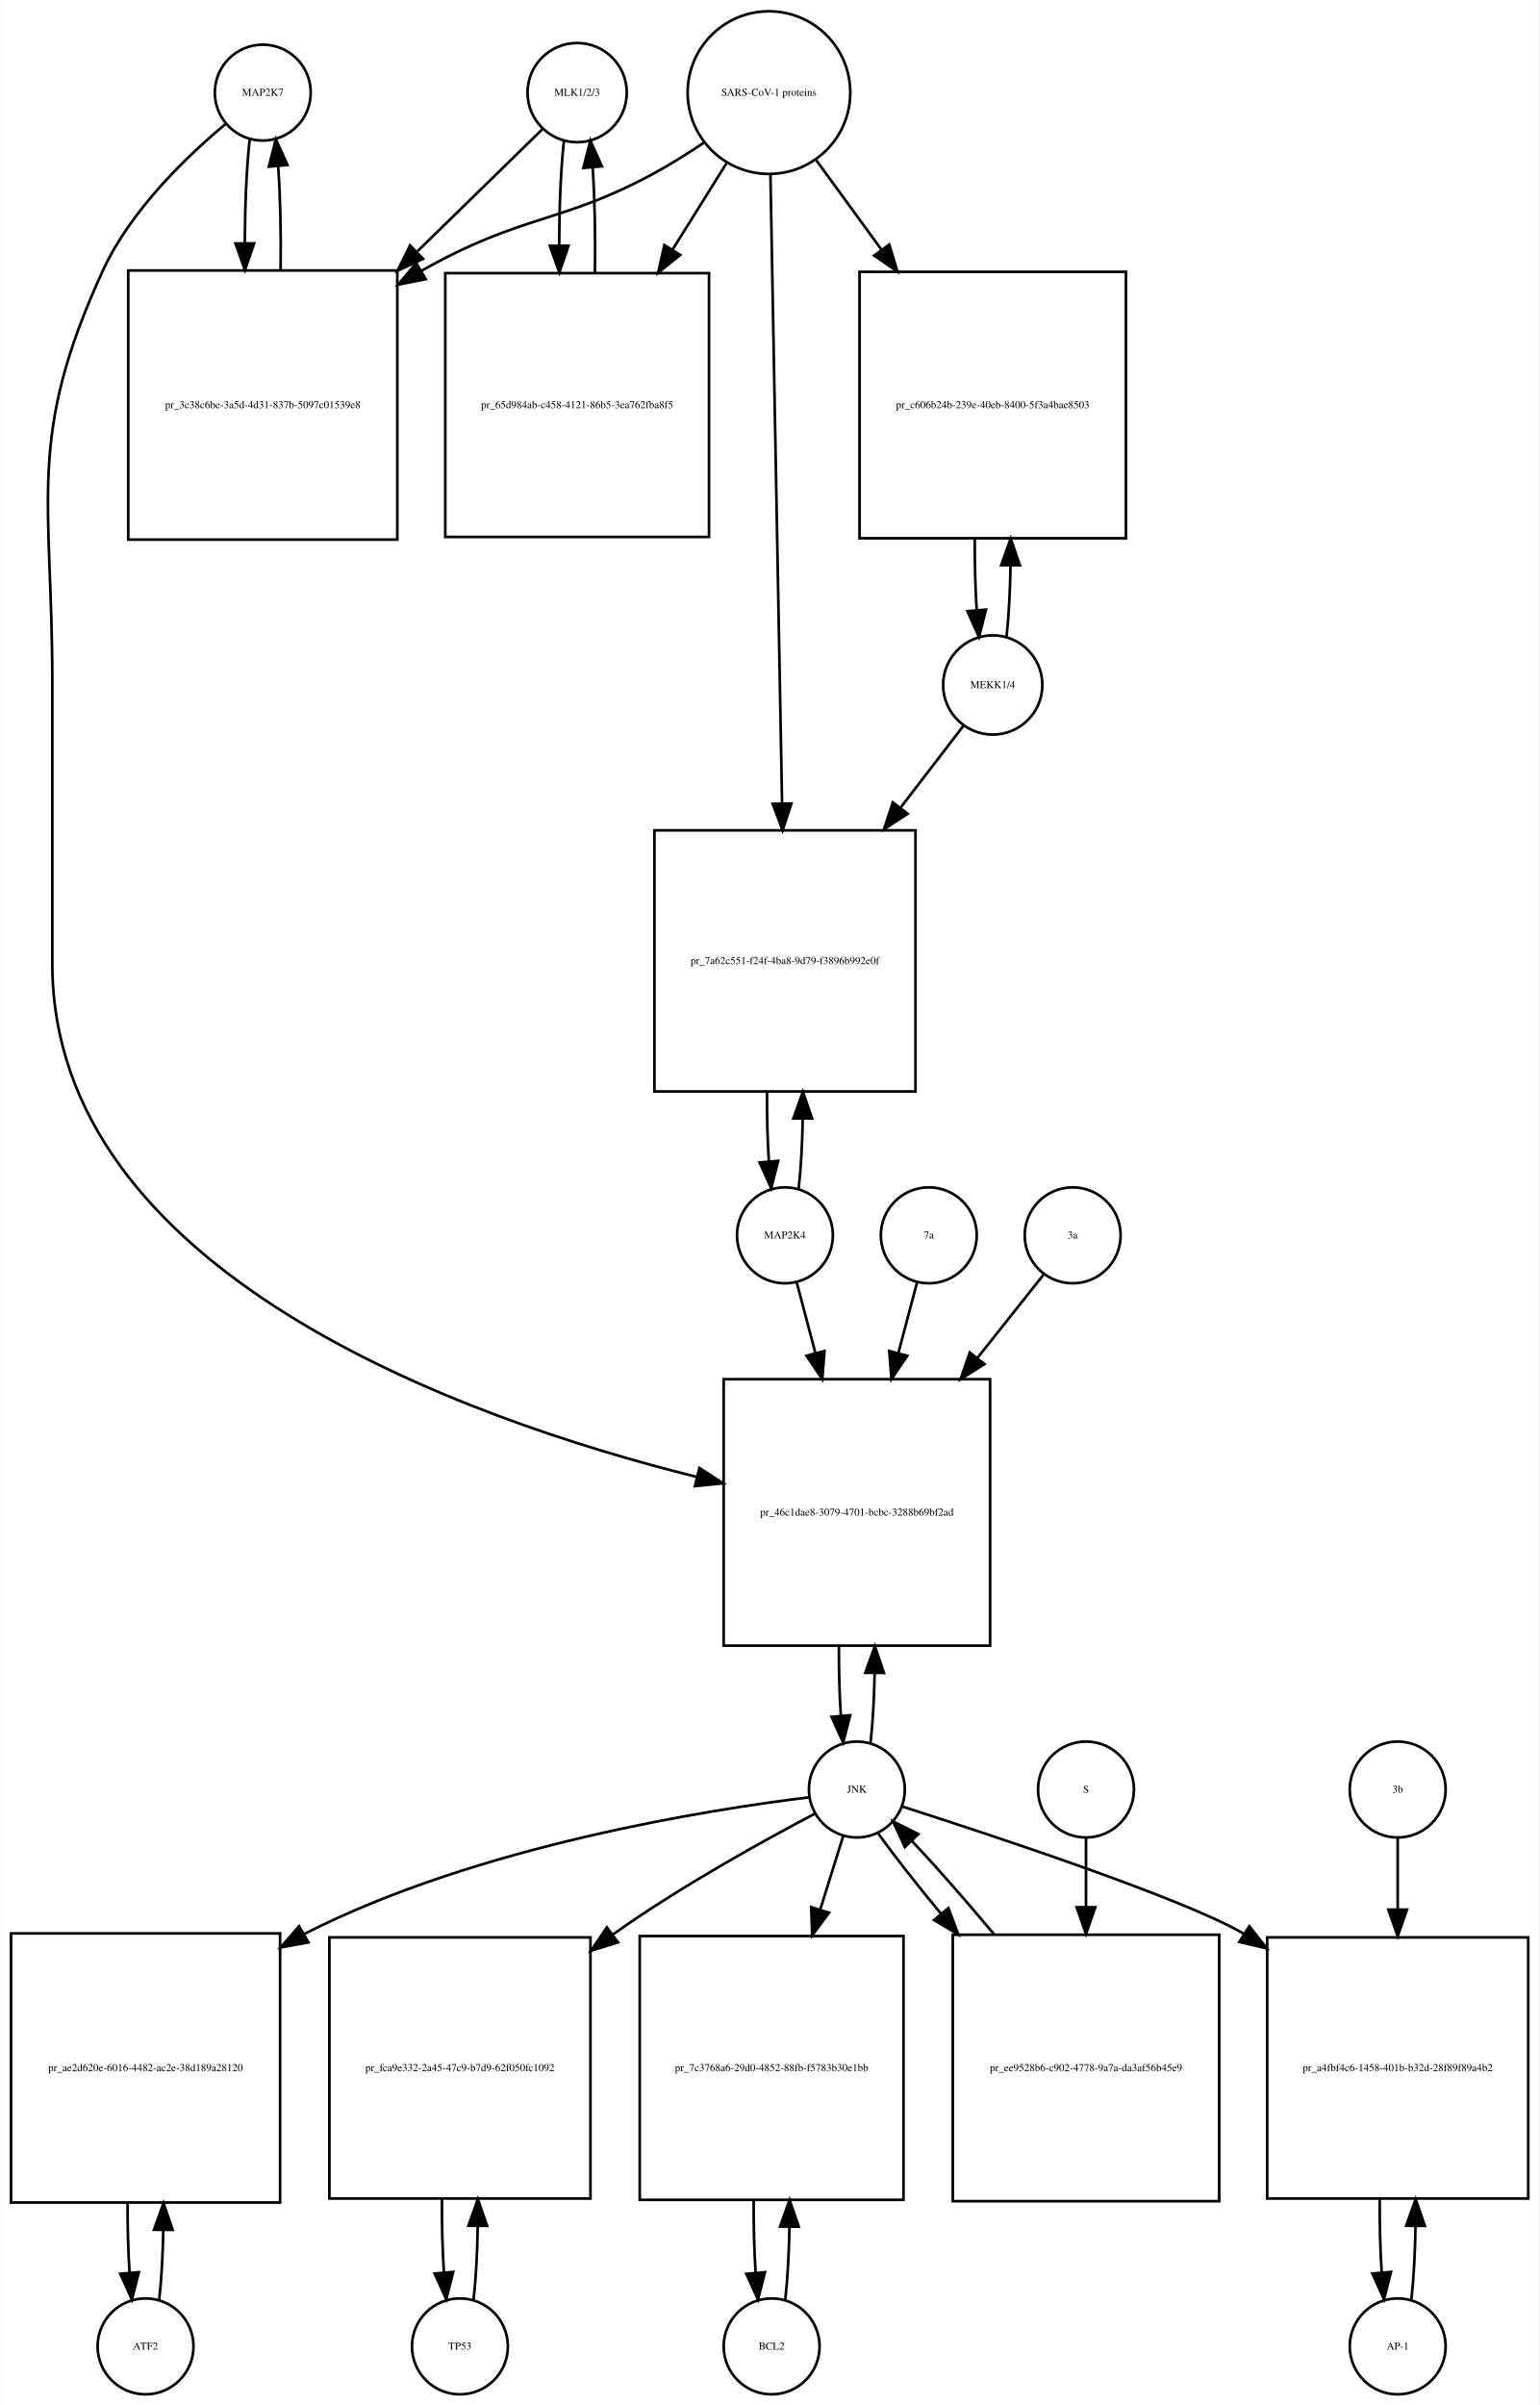
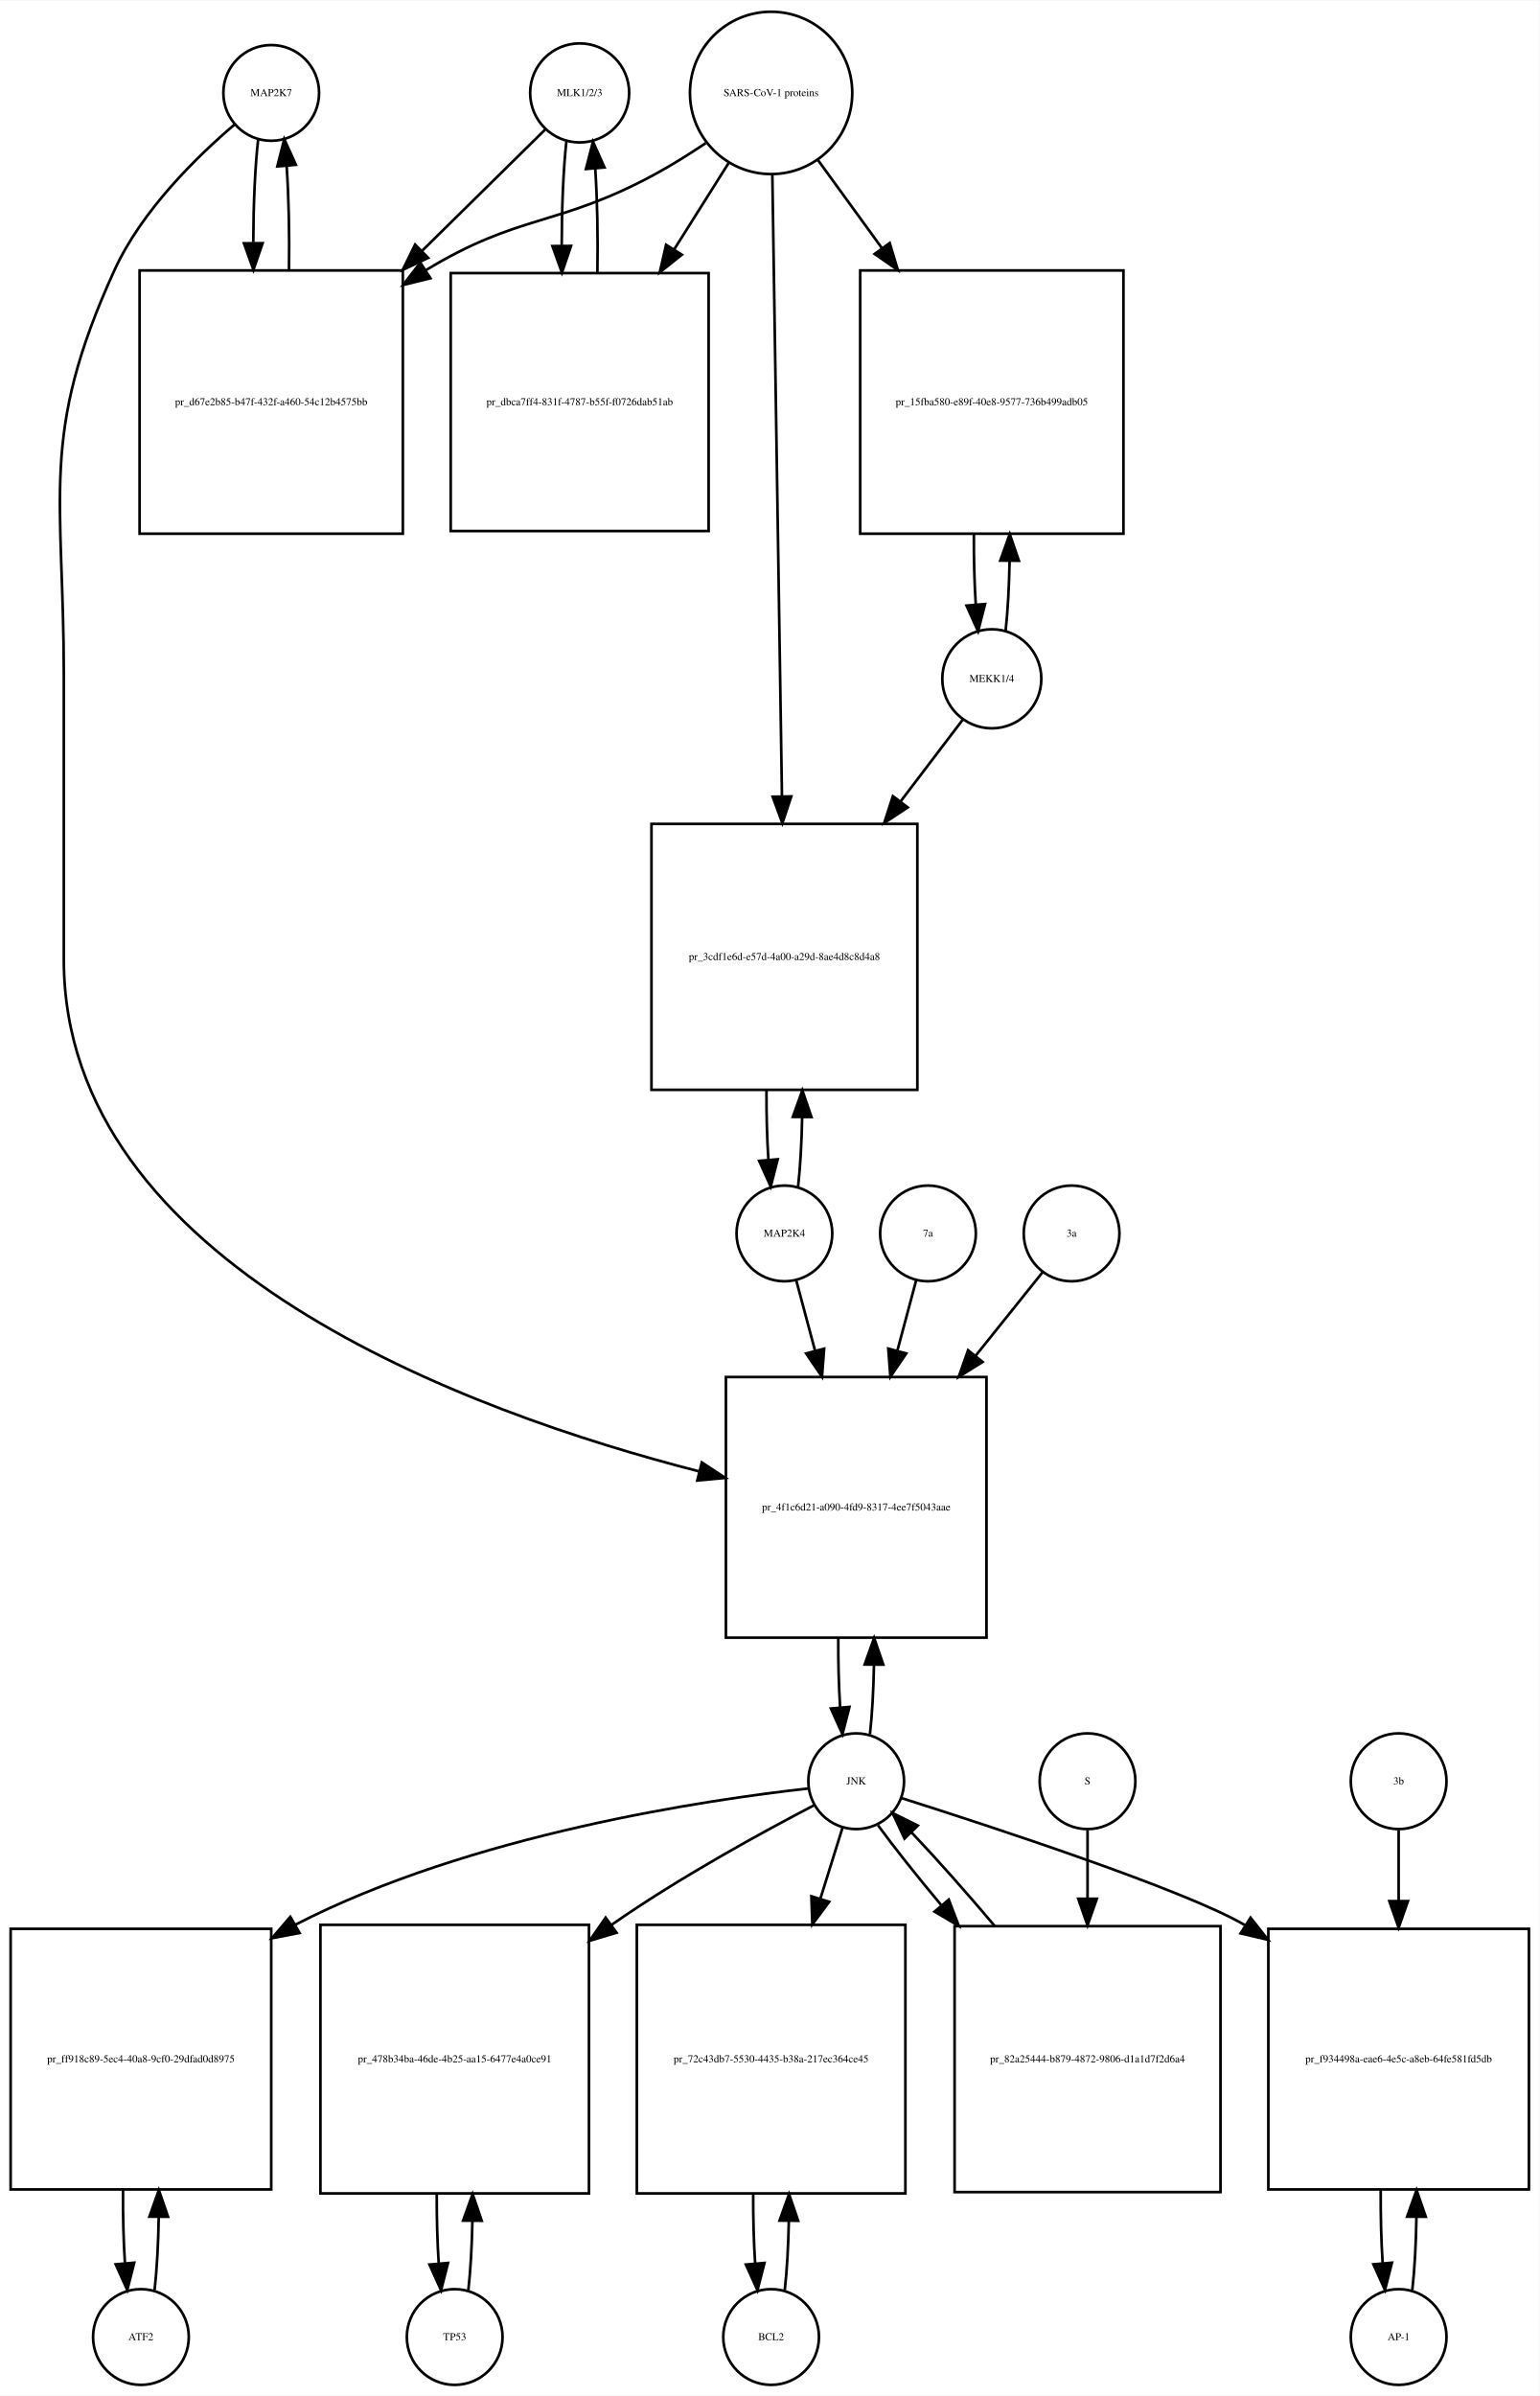
- <svg xmlns="http://www.w3.org/2000/svg" width="578pt" height="903pt" viewBox="0.00 0.00 577.50 902.64">
-   <g id="graph0" class="graph" transform="scale(1 1) rotate(0) translate(4 898.641)">
-     <polygon fill="white" stroke="none" points="-4,4 -4,-898.641 573.5,-898.641 573.5,4 -4,4" />
+ <svg xmlns="http://www.w3.org/2000/svg" width="579pt" height="901pt" viewBox="0.00 0.00 579.00 900.64">
+   <g id="graph0" class="graph" transform="scale(1 1) rotate(0) translate(4 896.641)">
+     <polygon fill="white" stroke="none" points="-4,4 -4,-896.641 575,-896.641 575,4 -4,4" />
    <g id="node1" class="node">
-       <ellipse fill="none" stroke="black" cx="94.5" cy="-863.882" rx="18" ry="18" />
-       <text text-anchor="middle" x="94.5" y="-862.682" font-family="Times,serif" font-size="4.00">MAP2K7</text>
+       <ellipse fill="none" stroke="black" cx="98" cy="-861.882" rx="18" ry="18" />
+       <text text-anchor="middle" x="98" y="-860.682" font-family="Times,serif" font-size="4.00">MAP2K7</text>
    </g>
    <g id="node2" class="node">
-       <polygon fill="none" stroke="black" points="145,-797.123 44,-797.123 44,-696.123 145,-696.123 145,-797.123" />
-       <text text-anchor="middle" x="94.5" y="-745.423" font-family="Times,serif" font-size="4.00">pr_3c38c6be-3a5d-4d31-837b-5097c01539e8</text>
+       <polygon fill="none" stroke="black" points="147.5,-795.123 48.5,-795.123 48.5,-696.123 147.5,-696.123 147.5,-795.123" />
+       <text text-anchor="middle" x="98" y="-744.423" font-family="Times,serif" font-size="4.00">pr_d67e2b85-b47f-432f-a460-54c12b4575bb</text>
    </g>
    <g id="edge1" class="edge">
-       <path fill="none" stroke="black" d="M89.599,-846.368C88.432,-836 87.817,-821.927 87.755,-807.656" />
-       <polygon fill="black" stroke="black" points="91.257,-807.298 87.808,-797.281 84.257,-807.263 91.257,-807.298" />
+       <path fill="none" stroke="black" d="M93.099,-844.512C91.921,-834.134 91.305,-820.012 91.254,-805.725" />
+       <polygon fill="black" stroke="black" points="94.756,-805.365 91.315,-795.345 87.756,-805.324 94.756,-805.365" />
    </g>
    <g id="node20" class="node">
-       <polygon fill="none" stroke="black" points="367.5,-381 267.5,-381 267.5,-281 367.5,-281 367.5,-381" />
-       <text text-anchor="middle" x="317.5" y="-329.8" font-family="Times,serif" font-size="4.00">pr_46c1dae8-3079-4701-bcbc-3288b69bf2ad</text>
+       <polygon fill="none" stroke="black" points="367,-379 269,-379 269,-281 367,-281 367,-379" />
+       <text text-anchor="middle" x="318" y="-328.8" font-family="Times,serif" font-size="4.00">pr_4f1c6d21-a090-4fd9-8317-4ee7f5043aae</text>
    </g>
    <g id="edge2" class="edge">
-       <path fill="none" stroke="black" d="M80.665,-852.214C66.471,-840.412 45.024,-820.011 34.5,-797.123 5.587,-734.241 15.5,-711.773 15.5,-642.562 15.5,-642.562 15.5,-642.562 15.5,-537 15.5,-421.219 169.331,-366.283 257.413,-344.317" />
-       <polygon fill="black" stroke="black" points="258.398,-347.68 267.292,-341.923 256.749,-340.877 258.398,-347.68" />
+       <path fill="none" stroke="black" d="M84.145,-849.941C70.194,-838.061 49.304,-817.734 39,-795.123 10.666,-732.946 20,-710.89 20,-642.562 20,-642.562 20,-642.562 20,-536 20,-421.116 172.194,-365.737 259.052,-343.487" />
+       <polygon fill="black" stroke="black" points="259.934,-346.874 268.791,-341.061 258.242,-340.082 259.934,-346.874" />
    </g>
    <g id="edge3" class="edge">
-       <path fill="none" stroke="black" d="M101.192,-797.281C101.387,-810.615 101.091,-824.53 100.304,-836.095" />
-       <polygon fill="black" stroke="black" points="96.791,-836.1 99.401,-846.368 103.764,-836.714 96.791,-836.1" />
+       <path fill="none" stroke="black" d="M104.685,-795.345C104.893,-808.676 104.602,-822.631 103.812,-834.222" />
+       <polygon fill="black" stroke="black" points="100.296,-834.242 102.901,-844.512 107.269,-834.859 100.296,-834.242" />
    </g>
    <g id="node3" class="node">
-       <ellipse fill="none" stroke="black" cx="212.5" cy="-863.882" rx="18.623" ry="18.623" />
-       <text text-anchor="middle" x="212.5" y="-862.682" font-family="Times,serif" font-size="4.00">MLK1/2/3</text>
+       <ellipse fill="none" stroke="black" cx="214" cy="-861.882" rx="18.623" ry="18.623" />
+       <text text-anchor="middle" x="214" y="-860.682" font-family="Times,serif" font-size="4.00">MLK1/2/3</text>
    </g>
    <g id="edge4" class="edge">
-       <path fill="none" stroke="black" d="M199.421,-850.107C187.87,-838.824 170.173,-821.539 152.585,-804.359" />
-       <polygon fill="black" stroke="black" points="154.672,-801.504 145.072,-797.021 149.78,-806.512 154.672,-801.504" />
+       <path fill="none" stroke="black" d="M201.143,-848.218C189.736,-836.982 172.233,-819.742 154.865,-802.635" />
+       <polygon fill="black" stroke="black" points="157.029,-799.853 147.448,-795.329 152.116,-804.84 157.029,-799.853" />
    </g>
    <g id="node5" class="node">
-       <polygon fill="none" stroke="black" points="262,-796.123 163,-796.123 163,-697.123 262,-697.123 262,-796.123" />
-       <text text-anchor="middle" x="212.5" y="-745.423" font-family="Times,serif" font-size="4.00">pr_65d984ab-c458-4121-86b5-3ea762fba8f5</text>
+       <polygon fill="none" stroke="black" points="262.5,-794.123 165.5,-794.123 165.5,-697.123 262.5,-697.123 262.5,-794.123" />
+       <text text-anchor="middle" x="214" y="-744.423" font-family="Times,serif" font-size="4.00">pr_dbca7ff4-831f-4787-b55f-f0726dab51ab</text>
    </g>
    <g id="edge5" class="edge">
-       <path fill="none" stroke="black" d="M207.545,-845.875C206.389,-835.344 205.792,-821.13 205.752,-806.789" />
-       <polygon fill="black" stroke="black" points="209.255,-806.399 205.822,-796.375 202.255,-806.352 209.255,-806.399" />
+       <path fill="none" stroke="black" d="M208.991,-843.529C207.853,-832.979 207.273,-818.837 207.251,-804.624" />
+       <polygon fill="black" stroke="black" points="210.753,-804.339 207.333,-794.311 203.753,-804.283 210.753,-804.339" />
    </g>
    <g id="node4" class="node">
-       <ellipse fill="none" stroke="black" cx="284.5" cy="-863.882" rx="30.52" ry="30.52" />
-       <text text-anchor="middle" x="284.5" y="-862.682" font-family="Times,serif" font-size="4.00">SARS-CoV-1 proteins</text>
+       <ellipse fill="none" stroke="black" cx="286" cy="-861.882" rx="30.52" ry="30.52" />
+       <text text-anchor="middle" x="286" y="-860.682" font-family="Times,serif" font-size="4.00">SARS-CoV-1 proteins</text>
    </g>
    <g id="edge6" class="edge">
-       <path fill="none" stroke="black" d="M259.918,-844.981C253.731,-840.835 246.997,-836.618 240.5,-833.123 206.238,-814.694 191.411,-818.173 154.141,-797.037" />
-       <polygon fill="black" stroke="black" points="155.671,-793.876 145.281,-791.799 152.108,-799.901 155.671,-793.876" />
+       <path fill="none" stroke="black" d="M261.408,-843C255.221,-838.853 248.49,-834.631 242,-831.123 205.549,-811.419 191.402,-816.655 156,-795.123 155.912,-795.07 155.825,-795.016 155.737,-794.963" />
+       <polygon fill="black" stroke="black" points="157.889,-792.188 147.6,-789.661 154.068,-798.052 157.889,-792.188" />
    </g>
    <g id="edge7" class="edge">
-       <path fill="none" stroke="black" d="M268.521,-837.303C262.512,-827.684 255.413,-816.319 248.322,-804.968" />
-       <polygon fill="black" stroke="black" points="251.187,-802.948 242.92,-796.321 245.25,-806.656 251.187,-802.948" />
+       <path fill="none" stroke="black" d="M270.021,-835.524C263.946,-825.885 256.757,-814.475 249.589,-803.1" />
+       <polygon fill="black" stroke="black" points="252.423,-801.032 244.13,-794.438 246.501,-804.764 252.423,-801.032" />
    </g>
    <g id="node17" class="node">
-       <polygon fill="none" stroke="black" points="418.5,-796.623 318.5,-796.623 318.5,-696.623 418.5,-696.623 418.5,-796.623" />
-       <text text-anchor="middle" x="368.5" y="-745.423" font-family="Times,serif" font-size="4.00">pr_c606b24b-239e-40eb-8400-5f3a4bae8503</text>
+       <polygon fill="none" stroke="black" points="418.5,-795.123 319.5,-795.123 319.5,-696.123 418.5,-696.123 418.5,-795.123" />
+       <text text-anchor="middle" x="369" y="-744.423" font-family="Times,serif" font-size="4.00">pr_15fba580-e89f-40e8-9577-736b499adb05</text>
    </g>
    <g id="edge8" class="edge">
-       <path fill="none" stroke="black" d="M302.314,-838.439C309.514,-828.56 318.152,-816.707 326.775,-804.875" />
-       <polygon fill="black" stroke="black" points="329.663,-806.855 332.724,-796.712 324.006,-802.732 329.663,-806.855" />
+       <path fill="none" stroke="black" d="M303.602,-836.651C310.716,-826.857 319.252,-815.108 327.772,-803.379" />
+       <polygon fill="black" stroke="black" points="330.605,-805.434 333.65,-795.286 324.941,-801.32 330.605,-805.434" />
    </g>
    <g id="node19" class="node">
-       <polygon fill="none" stroke="black" points="339.5,-587 241.5,-587 241.5,-489 339.5,-489 339.5,-587" />
-       <text text-anchor="middle" x="290.5" y="-536.8" font-family="Times,serif" font-size="4.00">pr_7a62c551-f24f-4ba8-9d79-f3896b992e0f</text>
+       <polygon fill="none" stroke="black" points="341,-587 241,-587 241,-487 341,-487 341,-587" />
+       <text text-anchor="middle" x="291" y="-535.8" font-family="Times,serif" font-size="4.00">pr_3cdf1e6d-e57d-4a00-a29d-8ae4d8c8d4a8</text>
    </g>
    <g id="edge9" class="edge">
-       <path fill="none" stroke="black" d="M285.054,-832.993C286.044,-779.518 288.136,-666.603 289.42,-597.319" />
-       <polygon fill="black" stroke="black" points="292.925,-597.071 289.611,-587.008 285.926,-596.941 292.925,-597.071" />
+       <path fill="none" stroke="black" d="M286.461,-831.085C287.281,-778.147 289.006,-666.774 290.077,-597.588" />
+       <polygon fill="black" stroke="black" points="293.582,-597.333 290.237,-587.28 286.582,-597.225 293.582,-597.333" />
    </g>
    <g id="edge10" class="edge">
-       <path fill="none" stroke="black" d="M219.178,-796.375C219.398,-809.879 219.113,-824.05 218.323,-835.824" />
-       <polygon fill="black" stroke="black" points="214.828,-835.611 217.455,-845.875 221.802,-836.213 214.828,-835.611" />
+       <path fill="none" stroke="black" d="M220.667,-794.311C220.903,-807.671 220.634,-821.739 219.861,-833.483" />
+       <polygon fill="black" stroke="black" points="216.367,-833.269 219.009,-843.529 223.342,-833.86 216.367,-833.269" />
    </g>
    <g id="node6" class="node">
-       <ellipse fill="none" stroke="black" cx="50.5" cy="-18" rx="18" ry="18" />
-       <text text-anchor="middle" x="50.5" y="-16.8" font-family="Times,serif" font-size="4.00">ATF2</text>
+       <ellipse fill="none" stroke="black" cx="49" cy="-18" rx="18" ry="18" />
+       <text text-anchor="middle" x="49" y="-16.8" font-family="Times,serif" font-size="4.00">ATF2</text>
    </g>
    <g id="node7" class="node">
-       <polygon fill="none" stroke="black" points="101,-173 0,-173 0,-72 101,-72 101,-173" />
-       <text text-anchor="middle" x="50.5" y="-121.3" font-family="Times,serif" font-size="4.00">pr_ae2d620e-6016-4482-ac2e-38d189a28120</text>
+       <polygon fill="none" stroke="black" points="98,-171.5 7.10543e-15,-171.5 7.10543e-15,-73.5 98,-73.5 98,-171.5" />
+       <text text-anchor="middle" x="49" y="-121.3" font-family="Times,serif" font-size="4.00">pr_ff918c89-5ec4-40a8-9cf0-29dfad0d8975</text>
    </g>
    <g id="edge11" class="edge">
-       <path fill="none" stroke="black" d="M55.628,-35.582C56.462,-42.947 56.975,-52.111 57.166,-61.684" />
-       <polygon fill="black" stroke="black" points="53.666,-61.78 57.247,-71.751 60.666,-61.723 53.666,-61.78" />
+       <path fill="none" stroke="black" d="M54.139,-35.679C55.009,-43.399 55.526,-53.079 55.692,-63.133" />
+       <polygon fill="black" stroke="black" points="52.192,-63.268 55.74,-73.251 59.192,-63.235 52.192,-63.268" />
    </g>
    <g id="edge12" class="edge">
-       <path fill="none" stroke="black" d="M43.753,-71.751C43.722,-62.774 43.967,-53.735 44.489,-45.738" />
-       <polygon fill="black" stroke="black" points="47.993,-45.848 45.372,-35.582 41.019,-45.242 47.993,-45.848" />
+       <path fill="none" stroke="black" d="M42.26,-73.251C42.195,-63.759 42.44,-54.129 42.994,-45.669" />
+       <polygon fill="black" stroke="black" points="46.483,-45.944 43.861,-35.679 39.509,-45.338 46.483,-45.944" />
    </g>
    <g id="node8" class="node">
-       <ellipse fill="none" stroke="black" cx="317.5" cy="-227" rx="18" ry="18" />
-       <text text-anchor="middle" x="317.5" y="-225.8" font-family="Times,serif" font-size="4.00">JNK</text>
+       <ellipse fill="none" stroke="black" cx="318" cy="-227" rx="18" ry="18" />
+       <text text-anchor="middle" x="318" y="-225.8" font-family="Times,serif" font-size="4.00">JNK</text>
    </g>
    <g id="edge13" class="edge">
-       <path fill="none" stroke="black" d="M299.683,-224.094C262.667,-219.579 175.483,-206.028 110.5,-173 110.304,-172.901 110.109,-172.8 109.913,-172.7" />
-       <polygon fill="black" stroke="black" points="111.609,-169.638 101.19,-167.72 108.139,-175.717 111.609,-169.638" />
+       <path fill="none" stroke="black" d="M300.081,-224.288C262.429,-220.11 173.125,-207.115 107,-173 106.908,-172.953 106.816,-172.905 106.724,-172.857" />
+       <polygon fill="black" stroke="black" points="108.674,-169.942 98.264,-167.97 105.172,-176.003 108.674,-169.942" />
    </g>
    <g id="node10" class="node">
-       <polygon fill="none" stroke="black" points="217.5,-171.5 119.5,-171.5 119.5,-73.5 217.5,-73.5 217.5,-171.5" />
-       <text text-anchor="middle" x="168.5" y="-121.3" font-family="Times,serif" font-size="4.00">pr_fca9e332-2a45-47c9-b7d9-62f050fc1092</text>
+       <polygon fill="none" stroke="black" points="217.5,-173 116.5,-173 116.5,-72 217.5,-72 217.5,-173" />
+       <text text-anchor="middle" x="167" y="-121.3" font-family="Times,serif" font-size="4.00">pr_478b34ba-46de-4b25-aa15-6477e4a0ce91</text>
    </g>
    <g id="edge14" class="edge">
-       <path fill="none" stroke="black" d="M301.846,-217.991C283.288,-208.248 251.702,-190.876 226.5,-173 226.318,-172.871 226.135,-172.741 225.953,-172.611" />
-       <polygon fill="black" stroke="black" points="227.821,-169.639 217.702,-166.5 223.655,-175.264 227.821,-169.639" />
+       <path fill="none" stroke="black" d="M302.19,-217.983C283.445,-208.234 251.527,-190.855 226,-173 225.914,-172.94 225.829,-172.88 225.743,-172.82" />
+       <polygon fill="black" stroke="black" points="227.878,-170.045 217.731,-166.996 223.762,-175.707 227.878,-170.045" />
    </g>
    <g id="node12" class="node">
-       <polygon fill="none" stroke="black" points="335,-172 236,-172 236,-73 335,-73 335,-172" />
-       <text text-anchor="middle" x="285.5" y="-121.3" font-family="Times,serif" font-size="4.00">pr_7c3768a6-29d0-4852-88fb-f5783b30e1bb</text>
+       <polygon fill="none" stroke="black" points="336.5,-173 235.5,-173 235.5,-72 336.5,-72 336.5,-173" />
+       <text text-anchor="middle" x="286" y="-121.3" font-family="Times,serif" font-size="4.00">pr_72c43db7-5530-4435-b38a-217ec364ce45</text>
    </g>
    <g id="edge15" class="edge">
-       <path fill="none" stroke="black" d="M312.359,-209.532C309.949,-201.812 306.916,-192.1 303.765,-182.004" />
-       <polygon fill="black" stroke="black" points="307.044,-180.762 300.722,-172.259 300.362,-182.848 307.044,-180.762" />
+       <path fill="none" stroke="black" d="M312.859,-209.532C310.527,-202.062 307.612,-192.725 304.57,-182.981" />
+       <polygon fill="black" stroke="black" points="307.823,-181.657 301.502,-173.155 301.141,-183.744 307.823,-181.657" />
    </g>
    <g id="node14" class="node">
-       <polygon fill="none" stroke="black" points="569.5,-171.5 471.5,-171.5 471.5,-73.5 569.5,-73.5 569.5,-171.5" />
-       <text text-anchor="middle" x="520.5" y="-121.3" font-family="Times,serif" font-size="4.00">pr_a4fbf4c6-1458-401b-b32d-28f89f89a4b2</text>
+       <polygon fill="none" stroke="black" points="571,-171.5 473,-171.5 473,-73.5 571,-73.5 571,-171.5" />
+       <text text-anchor="middle" x="522" y="-121.3" font-family="Times,serif" font-size="4.00">pr_f934498a-eae6-4e5c-a8eb-64fe581fd5db</text>
    </g>
    <g id="edge16" class="edge">
-       <path fill="none" stroke="black" d="M334.431,-220.651C367.614,-210.031 439.932,-186.176 462.5,-173 462.593,-172.946 462.686,-172.891 462.779,-172.837" />
-       <polygon fill="black" stroke="black" points="464.813,-175.691 471.371,-167.369 461.055,-169.785 464.813,-175.691" />
+       <path fill="none" stroke="black" d="M335.048,-220.66C368.461,-210.057 441.28,-186.231 464,-173 464.093,-172.946 464.186,-172.892 464.279,-172.837" />
+       <polygon fill="black" stroke="black" points="466.311,-175.693 472.876,-167.377 462.558,-169.784 466.311,-175.693" />
    </g>
    <g id="edge17" class="edge">
-       <path fill="none" stroke="black" d="M322.641,-244.615C323.475,-251.991 323.985,-261.162 324.171,-270.733" />
-       <polygon fill="black" stroke="black" points="320.671,-270.819 324.246,-280.793 327.671,-270.767 320.671,-270.819" />
+       <path fill="none" stroke="black" d="M323.166,-244.678C324,-252.074 324.505,-261.261 324.68,-270.824" />
+       <polygon fill="black" stroke="black" points="321.18,-270.889 324.743,-280.866 328.18,-270.845 321.18,-270.889" />
    </g>
    <g id="node23" class="node">
-       <polygon fill="none" stroke="black" points="453.5,-172.5 353.5,-172.5 353.5,-72.5 453.5,-72.5 453.5,-172.5" />
-       <text text-anchor="middle" x="403.5" y="-121.3" font-family="Times,serif" font-size="4.00">pr_ee9528b6-c902-4778-9a7a-da3af56b45e9</text>
+       <polygon fill="none" stroke="black" points="455,-172.5 355,-172.5 355,-72.5 455,-72.5 455,-172.5" />
+       <text text-anchor="middle" x="405" y="-121.3" font-family="Times,serif" font-size="4.00">pr_82a25444-b879-4872-9806-d1a1d7f2d6a4</text>
    </g>
    <g id="edge18" class="edge">
-       <path fill="none" stroke="black" d="M325.552,-210.432C331.506,-202.151 339.956,-191.401 349.128,-180.301" />
-       <polygon fill="black" stroke="black" points="351.848,-182.504 355.572,-172.585 346.475,-178.017 351.848,-182.504" />
+       <path fill="none" stroke="black" d="M326.204,-210.432C332.238,-202.151 340.794,-191.401 350.074,-180.301" />
+       <polygon fill="black" stroke="black" points="352.812,-182.483 356.593,-172.585 347.465,-177.965 352.812,-182.483" />
    </g>
    <g id="node9" class="node">
-       <ellipse fill="none" stroke="black" cx="168.5" cy="-18" rx="18" ry="18" />
-       <text text-anchor="middle" x="168.5" y="-16.8" font-family="Times,serif" font-size="4.00">TP53</text>
+       <ellipse fill="none" stroke="black" cx="167" cy="-18" rx="18" ry="18" />
+       <text text-anchor="middle" x="167" y="-16.8" font-family="Times,serif" font-size="4.00">TP53</text>
    </g>
    <g id="edge19" class="edge">
-       <path fill="none" stroke="black" d="M173.639,-35.679C174.509,-43.399 175.026,-53.079 175.192,-63.133" />
-       <polygon fill="black" stroke="black" points="171.692,-63.268 175.24,-73.251 178.692,-63.235 171.692,-63.268" />
+       <path fill="none" stroke="black" d="M172.128,-35.582C172.962,-42.947 173.475,-52.111 173.665,-61.684" />
+       <polygon fill="black" stroke="black" points="170.166,-61.78 173.747,-71.751 177.166,-61.723 170.166,-61.78" />
    </g>
    <g id="edge20" class="edge">
-       <path fill="none" stroke="black" d="M161.76,-73.251C161.695,-63.759 161.94,-54.129 162.494,-45.669" />
-       <polygon fill="black" stroke="black" points="165.983,-45.944 163.361,-35.679 159.009,-45.338 165.983,-45.944" />
+       <path fill="none" stroke="black" d="M160.253,-71.751C160.222,-62.774 160.467,-53.735 160.989,-45.738" />
+       <polygon fill="black" stroke="black" points="164.493,-45.848 161.872,-35.582 157.519,-45.242 164.493,-45.848" />
    </g>
    <g id="node11" class="node">
-       <ellipse fill="none" stroke="black" cx="285.5" cy="-18" rx="18" ry="18" />
-       <text text-anchor="middle" x="285.5" y="-16.8" font-family="Times,serif" font-size="4.00">BCL2</text>
+       <ellipse fill="none" stroke="black" cx="286" cy="-18" rx="18" ry="18" />
+       <text text-anchor="middle" x="286" y="-16.8" font-family="Times,serif" font-size="4.00">BCL2</text>
    </g>
    <g id="edge21" class="edge">
-       <path fill="none" stroke="black" d="M290.626,-35.566C291.496,-43.238 292.017,-52.864 292.187,-62.873" />
-       <polygon fill="black" stroke="black" points="288.688,-62.971 292.242,-72.951 295.688,-62.933 288.688,-62.971" />
+       <path fill="none" stroke="black" d="M291.128,-35.582C291.962,-42.947 292.475,-52.111 292.665,-61.684" />
+       <polygon fill="black" stroke="black" points="289.166,-61.78 292.747,-71.751 296.166,-61.723 289.166,-61.78" />
    </g>
    <g id="edge22" class="edge">
-       <path fill="none" stroke="black" d="M278.758,-72.951C278.701,-63.597 278.943,-54.122 279.487,-45.779" />
-       <polygon fill="black" stroke="black" points="282.995,-45.832 280.374,-35.566 276.021,-45.226 282.995,-45.832" />
+       <path fill="none" stroke="black" d="M279.253,-71.751C279.222,-62.774 279.467,-53.735 279.989,-45.738" />
+       <polygon fill="black" stroke="black" points="283.493,-45.848 280.872,-35.582 276.519,-45.242 283.493,-45.848" />
    </g>
    <g id="node13" class="node">
-       <ellipse fill="none" stroke="black" cx="520.5" cy="-18" rx="18" ry="18" />
-       <text text-anchor="middle" x="520.5" y="-16.8" font-family="Times,serif" font-size="4.00">AP-1</text>
+       <ellipse fill="none" stroke="black" cx="522" cy="-18" rx="18" ry="18" />
+       <text text-anchor="middle" x="522" y="-16.8" font-family="Times,serif" font-size="4.00">AP-1</text>
    </g>
    <g id="edge23" class="edge">
-       <path fill="none" stroke="black" d="M525.639,-35.679C526.509,-43.399 527.026,-53.079 527.192,-63.133" />
-       <polygon fill="black" stroke="black" points="523.692,-63.268 527.24,-73.251 530.692,-63.235 523.692,-63.268" />
+       <path fill="none" stroke="black" d="M527.139,-35.679C528.009,-43.399 528.526,-53.079 528.692,-63.133" />
+       <polygon fill="black" stroke="black" points="525.192,-63.268 528.74,-73.251 532.192,-63.235 525.192,-63.268" />
    </g>
    <g id="edge24" class="edge">
-       <path fill="none" stroke="black" d="M513.76,-73.251C513.695,-63.759 513.94,-54.129 514.494,-45.669" />
-       <polygon fill="black" stroke="black" points="517.983,-45.944 515.361,-35.679 511.009,-45.338 517.983,-45.944" />
+       <path fill="none" stroke="black" d="M515.26,-73.251C515.195,-63.759 515.44,-54.129 515.994,-45.669" />
+       <polygon fill="black" stroke="black" points="519.483,-45.944 516.861,-35.679 512.509,-45.338 519.483,-45.944" />
    </g>
    <g id="node15" class="node">
-       <ellipse fill="none" stroke="black" cx="520.5" cy="-227" rx="18" ry="18" />
-       <text text-anchor="middle" x="520.5" y="-225.8" font-family="Times,serif" font-size="4.00">3b</text>
+       <ellipse fill="none" stroke="black" cx="522" cy="-227" rx="18" ry="18" />
+       <text text-anchor="middle" x="522" y="-225.8" font-family="Times,serif" font-size="4.00">3b</text>
    </g>
    <g id="edge25" class="edge">
-       <path fill="none" stroke="black" d="M520.5,-208.612C520.5,-201.067 520.5,-191.748 520.5,-182.075" />
-       <polygon fill="black" stroke="black" points="524,-181.924 520.5,-171.924 517,-181.924 524,-181.924" />
+       <path fill="none" stroke="black" d="M522,-208.612C522,-201.067 522,-191.748 522,-182.075" />
+       <polygon fill="black" stroke="black" points="525.5,-181.924 522,-171.924 518.5,-181.924 525.5,-181.924" />
    </g>
    <g id="node16" class="node">
-       <ellipse fill="none" stroke="black" cx="368.5" cy="-641.562" rx="18.623" ry="18.623" />
-       <text text-anchor="middle" x="368.5" y="-640.362" font-family="Times,serif" font-size="4.00">MEKK1/4</text>
+       <ellipse fill="none" stroke="black" cx="369" cy="-641.562" rx="18.623" ry="18.623" />
+       <text text-anchor="middle" x="369" y="-640.362" font-family="Times,serif" font-size="4.00">MEKK1/4</text>
    </g>
    <g id="edge26" class="edge">
-       <path fill="none" stroke="black" d="M373.666,-659.58C374.5,-667.127 375.005,-676.501 375.18,-686.26" />
-       <polygon fill="black" stroke="black" points="371.682,-686.529 375.243,-696.507 378.682,-686.486 371.682,-686.529" />
+       <path fill="none" stroke="black" d="M374.166,-659.415C375,-666.889 375.505,-676.172 375.68,-685.836" />
+       <polygon fill="black" stroke="black" points="372.181,-686.006 375.743,-695.984 379.181,-685.962 372.181,-686.006" />
    </g>
    <g id="edge27" class="edge">
-       <path fill="none" stroke="black" d="M357.654,-626.44C351.26,-618.114 342.704,-606.974 333.845,-595.439" />
-       <polygon fill="black" stroke="black" points="336.554,-593.219 327.687,-587.42 331.002,-597.483 336.554,-593.219" />
+       <path fill="none" stroke="black" d="M358.154,-626.301C351.828,-617.983 343.386,-606.882 334.628,-595.366" />
+       <polygon fill="black" stroke="black" points="337.376,-593.197 328.536,-587.356 331.804,-597.435 337.376,-593.197" />
    </g>
    <g id="edge28" class="edge">
-       <path fill="none" stroke="black" d="M361.757,-696.507C361.706,-687.279 361.945,-677.947 362.473,-669.699" />
-       <polygon fill="black" stroke="black" points="365.973,-669.841 363.334,-659.58 358.999,-669.247 365.973,-669.841" />
+       <path fill="none" stroke="black" d="M362.257,-695.984C362.206,-686.845 362.445,-677.603 362.973,-669.435" />
+       <polygon fill="black" stroke="black" points="366.465,-669.678 363.834,-659.415 359.491,-669.079 366.465,-669.678" />
    </g>
    <g id="node18" class="node">
-       <ellipse fill="none" stroke="black" cx="290.5" cy="-435" rx="18" ry="18" />
-       <text text-anchor="middle" x="290.5" y="-433.8" font-family="Times,serif" font-size="4.00">MAP2K4</text>
+       <ellipse fill="none" stroke="black" cx="291" cy="-433" rx="18" ry="18" />
+       <text text-anchor="middle" x="291" y="-431.8" font-family="Times,serif" font-size="4.00">MAP2K4</text>
    </g>
    <g id="edge29" class="edge">
-       <path fill="none" stroke="black" d="M295.666,-452.678C296.5,-460.074 297.005,-469.261 297.18,-478.824" />
-       <polygon fill="black" stroke="black" points="293.68,-478.889 297.243,-488.866 300.68,-478.845 293.68,-478.889" />
+       <path fill="none" stroke="black" d="M296.141,-450.615C296.975,-457.991 297.485,-467.162 297.671,-476.733" />
+       <polygon fill="black" stroke="black" points="294.171,-476.819 297.746,-486.793 301.171,-476.767 294.171,-476.819" />
    </g>
    <g id="edge30" class="edge">
-       <path fill="none" stroke="black" d="M294.959,-417.157C296.936,-409.688 299.392,-400.41 301.948,-390.752" />
-       <polygon fill="black" stroke="black" points="305.348,-391.583 304.524,-381.021 298.581,-389.792 305.348,-391.583" />
+       <path fill="none" stroke="black" d="M295.459,-415.322C297.458,-407.842 299.947,-398.53 302.535,-388.85" />
+       <polygon fill="black" stroke="black" points="305.94,-389.666 305.141,-379.101 299.177,-387.858 305.94,-389.666" />
    </g>
    <g id="edge31" class="edge">
-       <path fill="none" stroke="black" d="M283.757,-488.866C283.707,-479.924 283.94,-470.883 284.455,-462.867" />
-       <polygon fill="black" stroke="black" points="287.962,-462.942 285.334,-452.678 280.988,-462.34 287.962,-462.942" />
+       <path fill="none" stroke="black" d="M284.254,-486.793C284.217,-477.826 284.458,-468.786 284.978,-460.783" />
+       <polygon fill="black" stroke="black" points="288.482,-460.88 285.859,-450.615 281.509,-460.275 288.482,-460.88" />
    </g>
    <g id="edge32" class="edge">
-       <path fill="none" stroke="black" d="M310.754,-280.793C310.717,-271.826 310.958,-262.786 311.478,-254.783" />
-       <polygon fill="black" stroke="black" points="314.982,-254.88 312.359,-244.615 308.009,-254.275 314.982,-254.88" />
+       <path fill="none" stroke="black" d="M311.257,-280.866C311.207,-271.924 311.44,-262.883 311.955,-254.867" />
+       <polygon fill="black" stroke="black" points="315.462,-254.942 312.834,-244.678 308.488,-254.34 315.462,-254.942" />
    </g>
    <g id="node21" class="node">
-       <ellipse fill="none" stroke="black" cx="344.5" cy="-435" rx="18" ry="18" />
-       <text text-anchor="middle" x="344.5" y="-433.8" font-family="Times,serif" font-size="4.00">7a</text>
+       <ellipse fill="none" stroke="black" cx="345" cy="-433" rx="18" ry="18" />
+       <text text-anchor="middle" x="345" y="-431.8" font-family="Times,serif" font-size="4.00">7a</text>
    </g>
    <g id="edge33" class="edge">
-       <path fill="none" stroke="black" d="M340.041,-417.157C338.064,-409.688 335.608,-400.41 333.052,-390.752" />
-       <polygon fill="black" stroke="black" points="336.419,-389.792 330.476,-381.021 329.652,-391.583 336.419,-389.792" />
+       <path fill="none" stroke="black" d="M340.541,-415.322C338.542,-407.842 336.053,-398.53 333.465,-388.85" />
+       <polygon fill="black" stroke="black" points="336.823,-387.858 330.859,-379.101 330.06,-389.666 336.823,-387.858" />
    </g>
    <g id="node22" class="node">
-       <ellipse fill="none" stroke="black" cx="398.5" cy="-435" rx="18" ry="18" />
-       <text text-anchor="middle" x="398.5" y="-433.8" font-family="Times,serif" font-size="4.00">3a</text>
+       <ellipse fill="none" stroke="black" cx="399" cy="-433" rx="18" ry="18" />
+       <text text-anchor="middle" x="399" y="-431.8" font-family="Times,serif" font-size="4.00">3a</text>
    </g>
    <g id="edge34" class="edge">
-       <path fill="none" stroke="black" d="M387.576,-420.244C380.98,-411.938 372.082,-400.733 362.844,-389.099" />
-       <polygon fill="black" stroke="black" points="365.377,-386.661 356.417,-381.007 359.895,-391.014 365.377,-386.661" />
+       <path fill="none" stroke="black" d="M388.076,-418.379C381.41,-410.066 372.393,-398.823 363.049,-387.172" />
+       <polygon fill="black" stroke="black" points="365.539,-384.683 356.552,-379.071 360.078,-389.062 365.539,-384.683" />
    </g>
    <g id="edge35" class="edge">
-       <path fill="none" stroke="black" d="M369.102,-172.536C358.613,-185.113 347.431,-197.869 338.106,-207.765" />
-       <polygon fill="black" stroke="black" points="335.514,-205.411 331.074,-215.031 340.544,-210.279 335.514,-205.411" />
+       <path fill="none" stroke="black" d="M370.124,-172.536C359.512,-185.113 348.206,-197.869 338.784,-207.765" />
+       <polygon fill="black" stroke="black" points="336.169,-205.433 331.681,-215.031 341.174,-210.327 336.169,-205.433" />
    </g>
    <g id="node24" class="node">
-       <ellipse fill="none" stroke="black" cx="403.5" cy="-227" rx="18" ry="18" />
-       <text text-anchor="middle" x="403.5" y="-225.8" font-family="Times,serif" font-size="4.00">S</text>
+       <ellipse fill="none" stroke="black" cx="405" cy="-227" rx="18" ry="18" />
+       <text text-anchor="middle" x="405" y="-225.8" font-family="Times,serif" font-size="4.00">S</text>
    </g>
    <g id="edge36" class="edge">
-       <path fill="none" stroke="black" d="M403.5,-208.612C403.5,-201.314 403.5,-192.357 403.5,-183.024" />
-       <polygon fill="black" stroke="black" points="407,-182.81 403.5,-172.81 400,-182.81 407,-182.81" />
+       <path fill="none" stroke="black" d="M405,-208.612C405,-201.314 405,-192.357 405,-183.024" />
+       <polygon fill="black" stroke="black" points="408.5,-182.81 405,-172.81 401.5,-182.81 408.5,-182.81" />
    </g>
  </g>
</svg>
